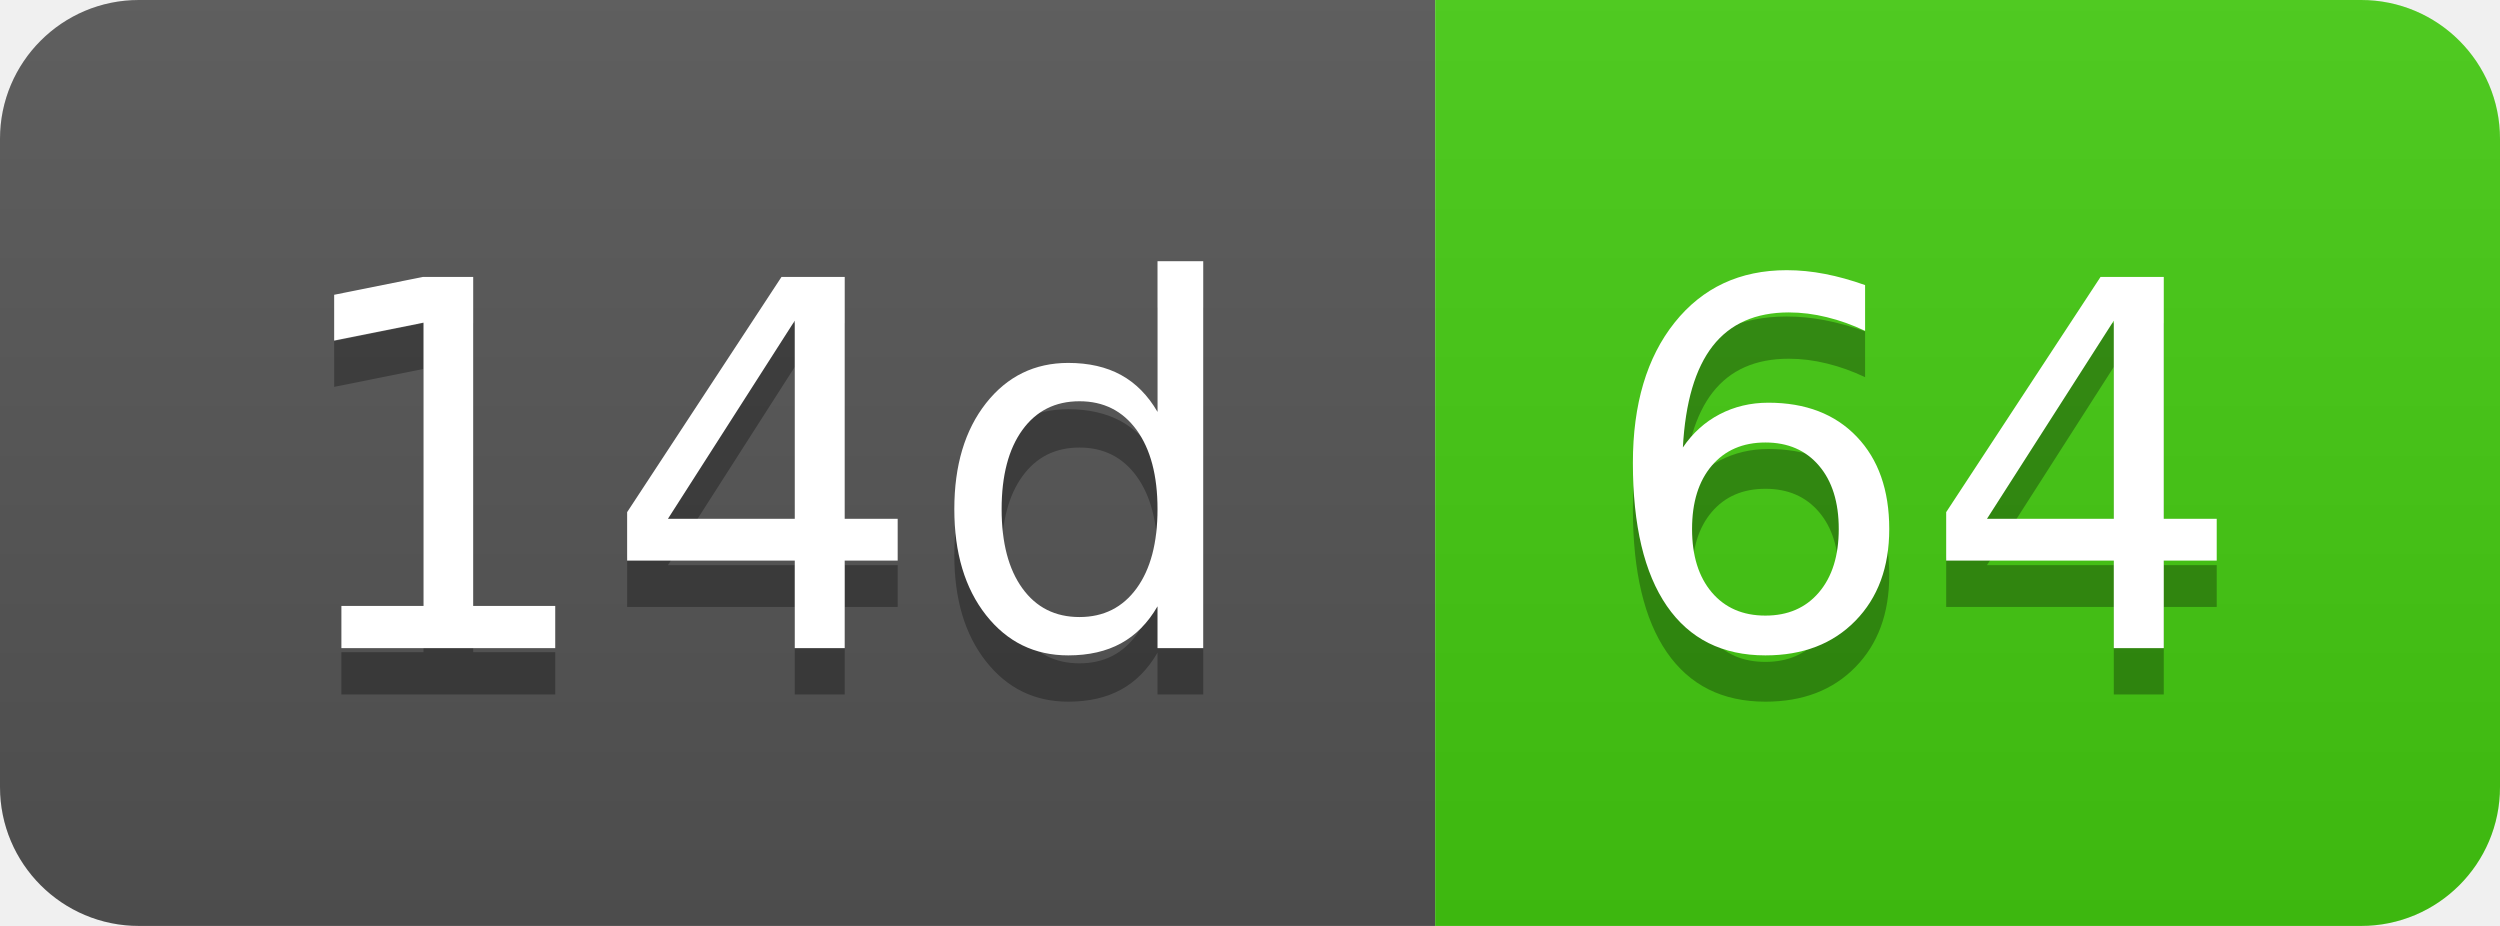
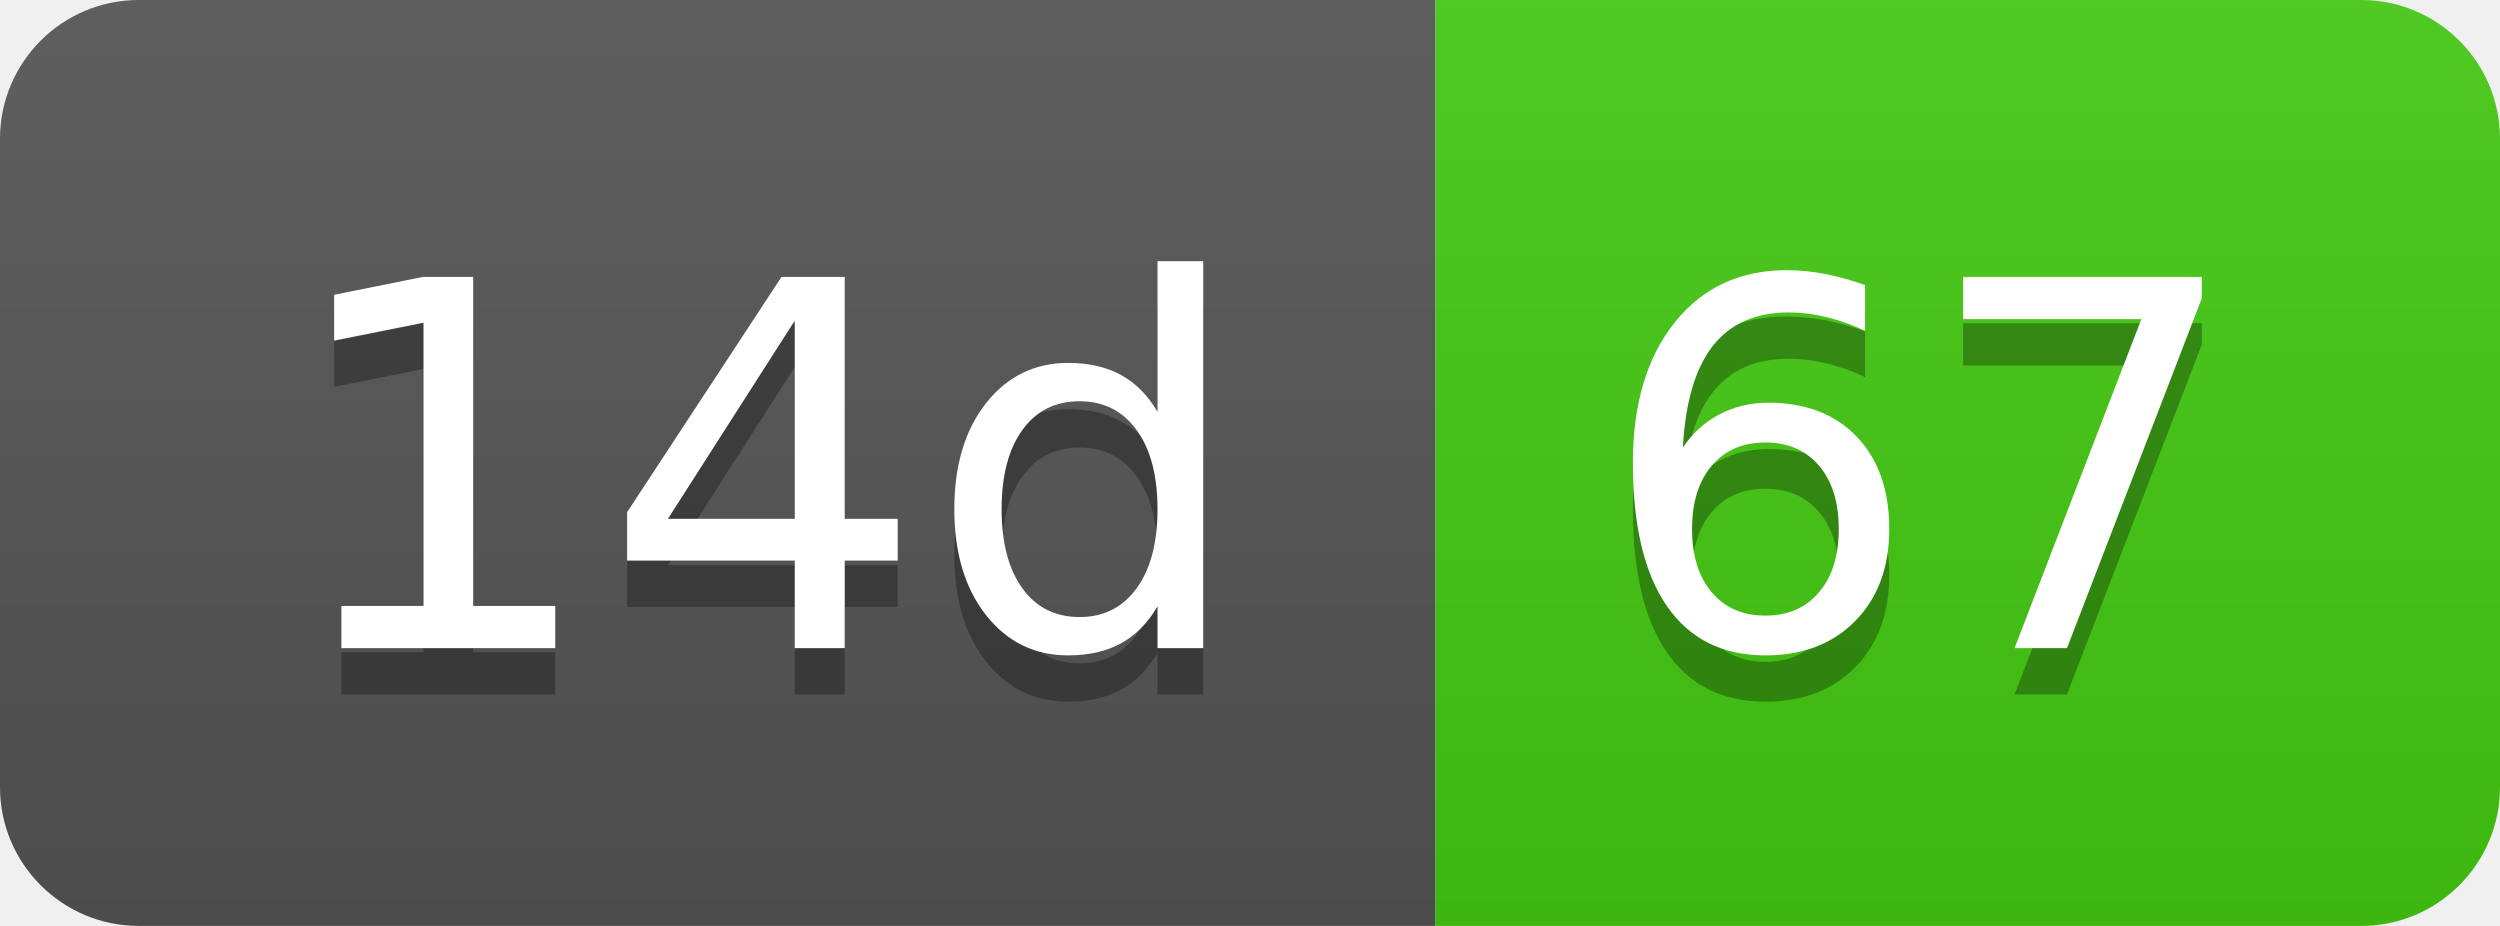
- <svg xmlns="http://www.w3.org/2000/svg" width="54" height="20" role="img" aria-label="14d: 64">
+ <svg xmlns="http://www.w3.org/2000/svg" width="54" height="20" role="img" aria-label="14d: 67">
  <linearGradient id="s" x2="0" y2="100%">
    <stop offset="0" stop-color="#bbb" stop-opacity=".1" />
    <stop offset="1" stop-opacity=".1" />
  </linearGradient>
  <clipPath id="r">
    <rect width="54" height="20" rx="3" fill="#fff" />
  </clipPath>
  <g clip-path="url(#r)">
    <rect width="31" height="20" fill="#555" />
    <rect x="31" width="23" height="20" fill="#4c1" />
    <rect width="54" height="20" fill="url(#s)" />
  </g>
  <g fill="#fff" text-anchor="middle" font-family="Verdana,Geneva,DejaVu Sans,sans-serif" text-rendering="geometricPrecision" font-size="110">
    <text aria-hidden="true" x="165" y="150" fill="#010101" fill-opacity=".3" transform="scale(.1)" textLength="210">14d</text>
    <text x="165" y="140" transform="scale(.1)" fill="#fff" textLength="210">14d</text>
-     <text aria-hidden="true" x="415" y="150" fill="#010101" fill-opacity=".3" transform="scale(.1)" textLength="130">64</text>
-     <text x="415" y="140" transform="scale(.1)" fill="#fff" textLength="130">64</text>
+     <text aria-hidden="true" x="415" y="150" fill="#010101" fill-opacity=".3" transform="scale(.1)" textLength="130">67</text>
+     <text x="415" y="140" transform="scale(.1)" fill="#fff" textLength="130">67</text>
  </g>
</svg>
